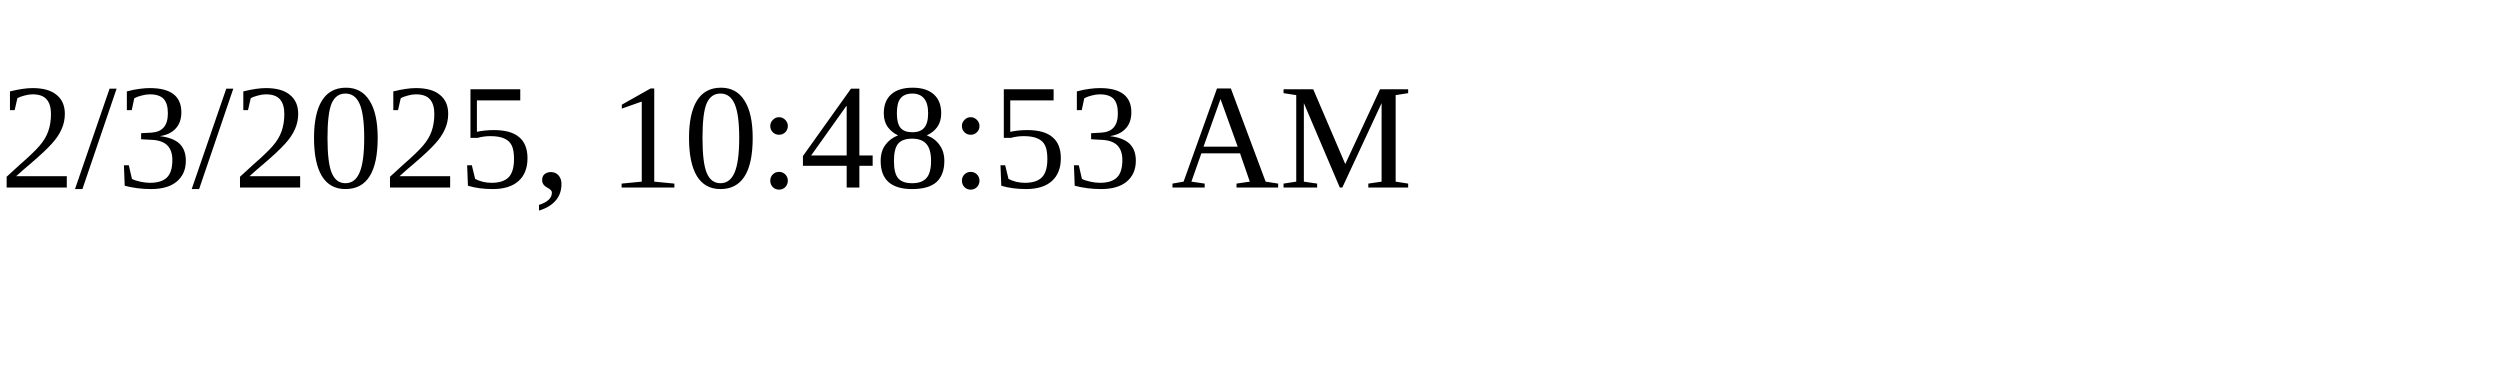
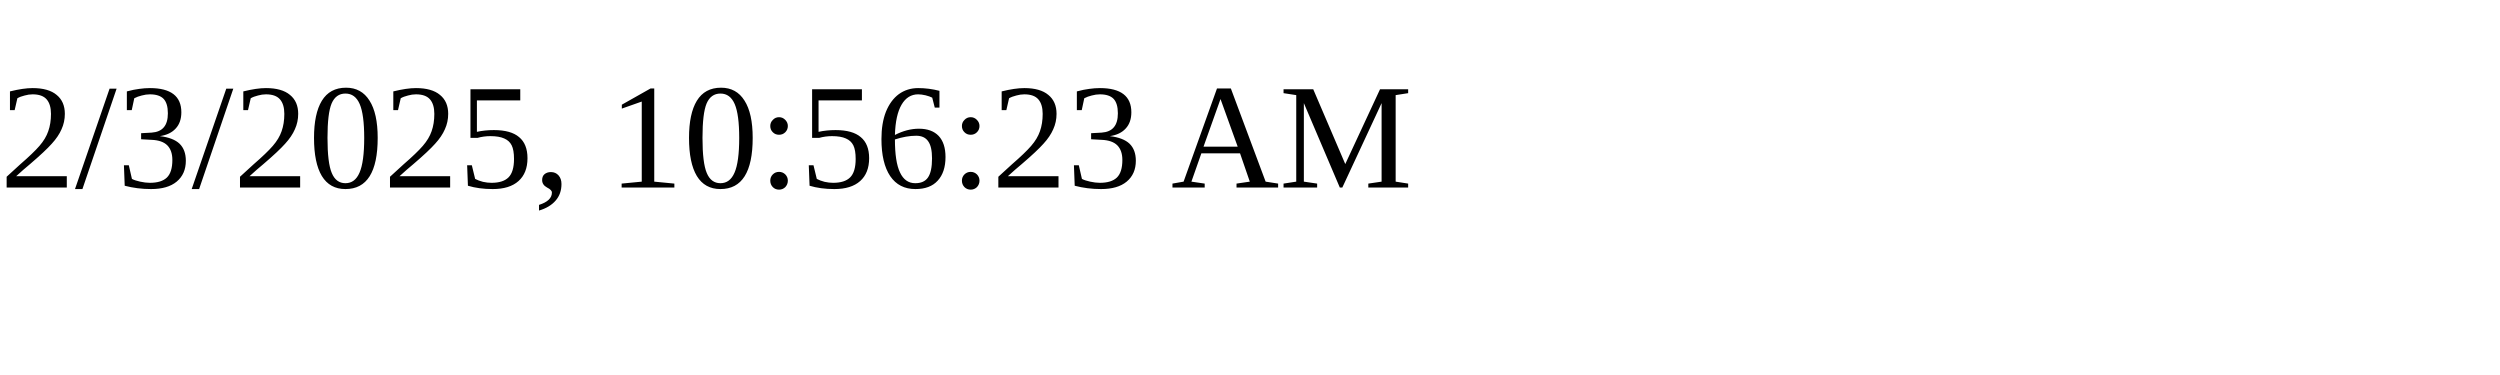
<svg xmlns="http://www.w3.org/2000/svg" height="30" width="200">
-   <text x="0" y="15">2/3/2025, 10:48:53 AM</text>
+   <text x="0" y="15">2/3/2025, 10:56:23 AM</text>
</svg>
